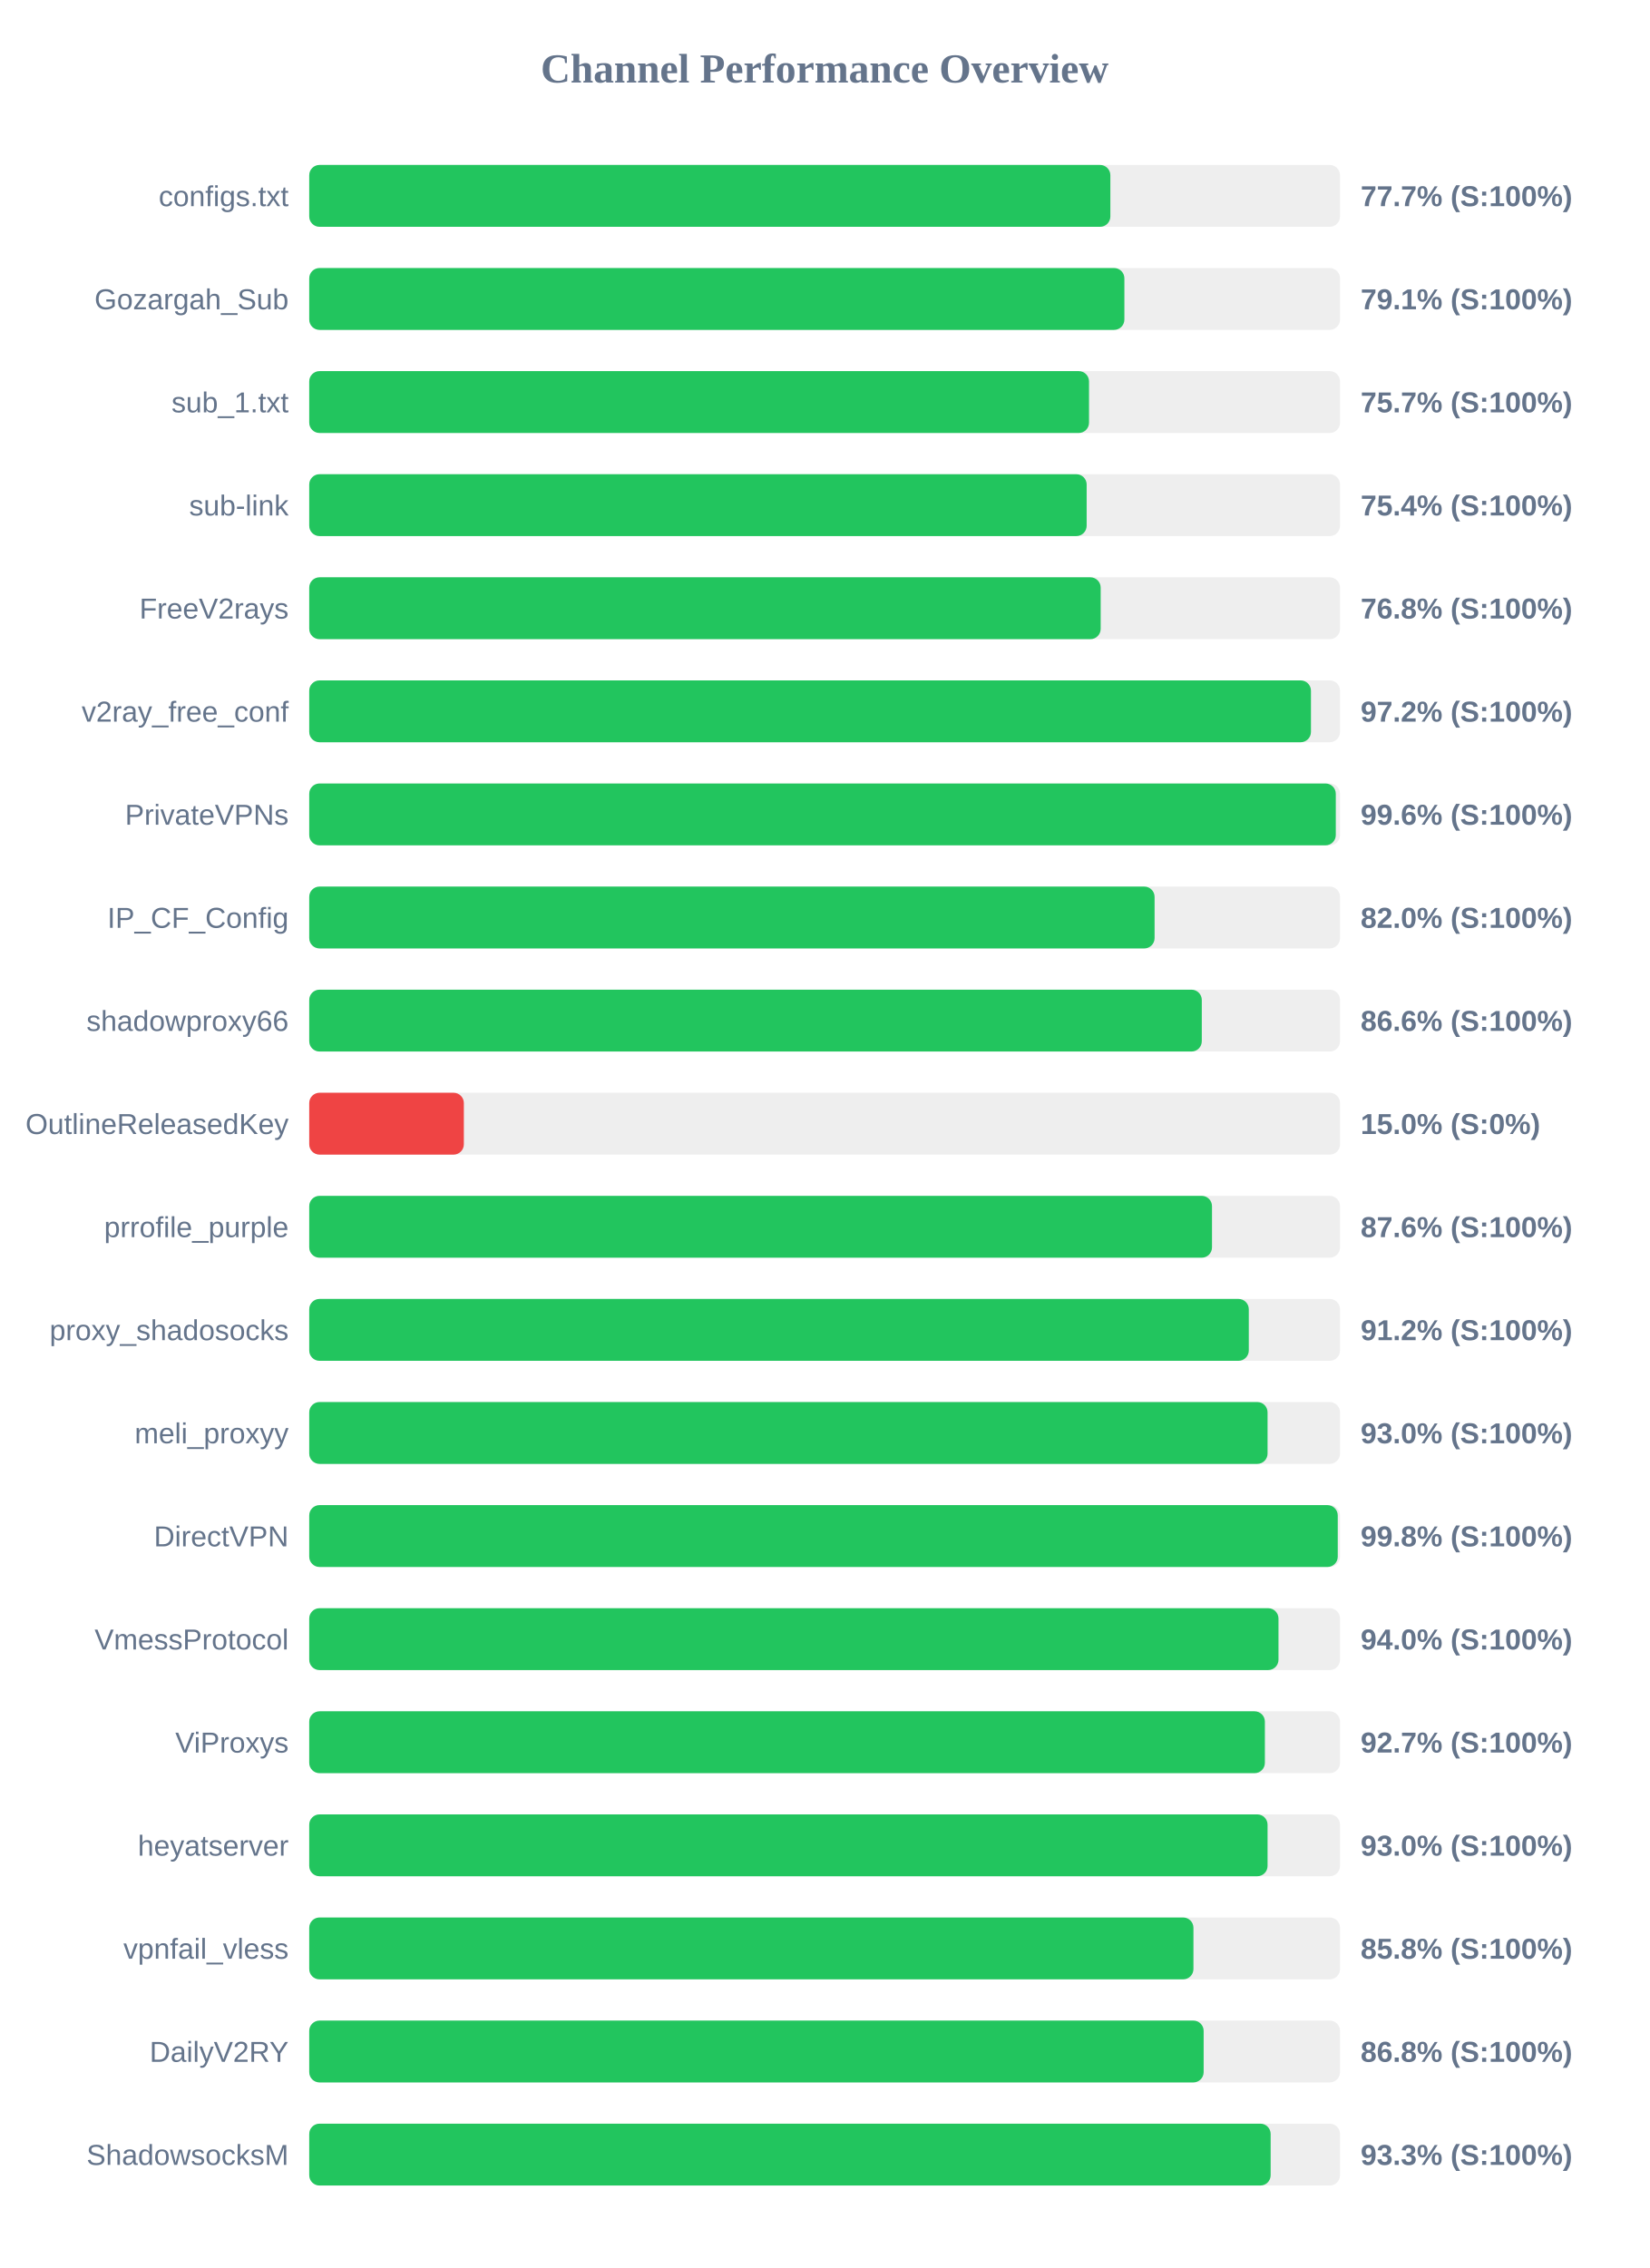
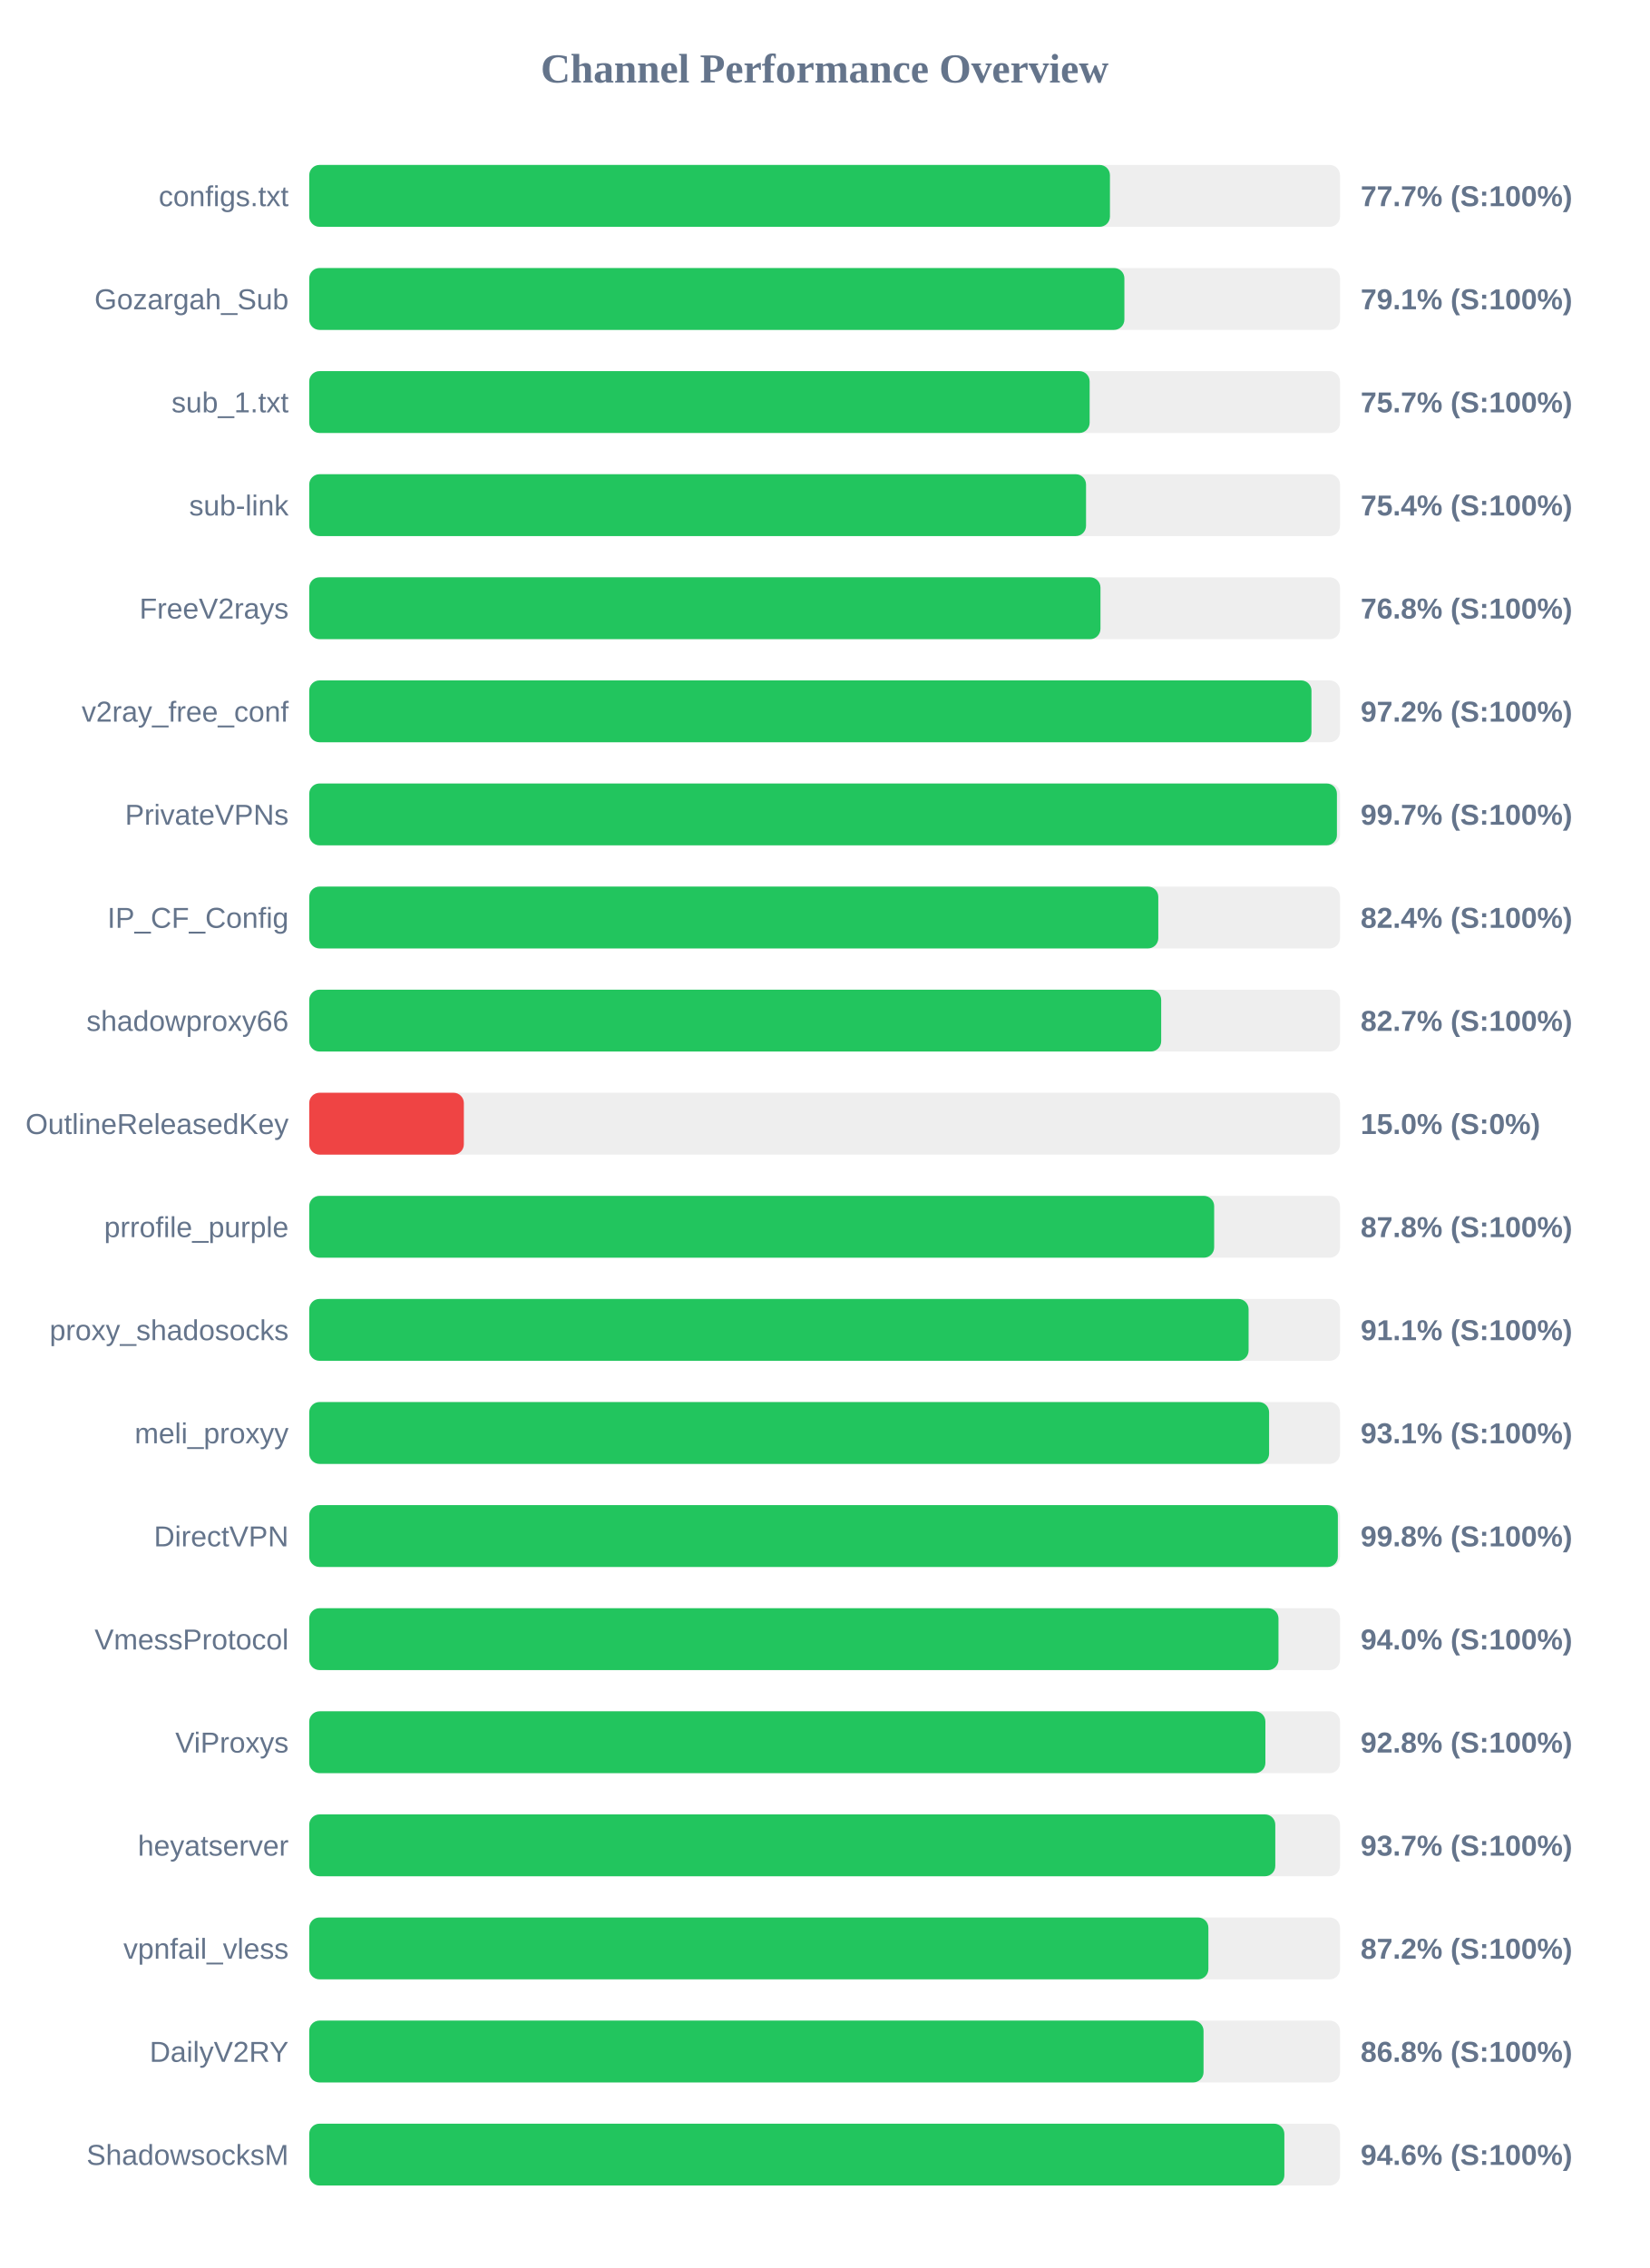
<svg xmlns="http://www.w3.org/2000/svg" width="800" height="1100" version="1.1">
  <style>
        .row { font: 14px Arial; fill: #64748b; }
        .score { font: bold 14px Arial; fill: #64748b; }
    </style>
  <text x="400" y="40" text-anchor="middle" font-size="20px" font-weight="bold" fill="#64748b">Channel Performance Overview</text>
  <rect x="150" y="80" width="500" height="30" fill="#eee" rx="5" />
-   <rect x="150" y="80" width="388.6" height="30" fill="#22c55e" rx="5" />
+   <rect x="150" y="80" width="388.4" height="30" fill="#22c55e" rx="5" />
  <text x="140" y="100" text-anchor="end" class="row">configs.txt</text>
  <text x="660" y="100" text-anchor="start" class="score">77.7% (S:100%)</text>
  <rect x="150" y="130" width="500" height="30" fill="#eee" rx="5" />
  <rect x="150" y="130" width="395.4" height="30" fill="#22c55e" rx="5" />
  <text x="140" y="150" text-anchor="end" class="row">Gozargah_Sub</text>
  <text x="660" y="150" text-anchor="start" class="score">79.1% (S:100%)</text>
  <rect x="150" y="180" width="500" height="30" fill="#eee" rx="5" />
-   <rect x="150" y="180" width="378.25" height="30" fill="#22c55e" rx="5" />
+   <rect x="150" y="180" width="378.55" height="30" fill="#22c55e" rx="5" />
  <text x="140" y="200" text-anchor="end" class="row">sub_1.txt</text>
  <text x="660" y="200" text-anchor="start" class="score">75.7% (S:100%)</text>
  <rect x="150" y="230" width="500" height="30" fill="#eee" rx="5" />
-   <rect x="150" y="230" width="377.1" height="30" fill="#22c55e" rx="5" />
+   <rect x="150" y="230" width="376.8" height="30" fill="#22c55e" rx="5" />
  <text x="140" y="250" text-anchor="end" class="row">sub-link</text>
  <text x="660" y="250" text-anchor="start" class="score">75.4% (S:100%)</text>
  <rect x="150" y="280" width="500" height="30" fill="#eee" rx="5" />
-   <rect x="150" y="280" width="383.9" height="30" fill="#22c55e" rx="5" />
+   <rect x="150" y="280" width="383.8" height="30" fill="#22c55e" rx="5" />
  <text x="140" y="300" text-anchor="end" class="row">FreeV2rays</text>
  <text x="660" y="300" text-anchor="start" class="score">76.8% (S:100%)</text>
  <rect x="150" y="330" width="500" height="30" fill="#eee" rx="5" />
-   <rect x="150" y="330" width="485.9" height="30" fill="#22c55e" rx="5" />
+   <rect x="150" y="330" width="486.15" height="30" fill="#22c55e" rx="5" />
  <text x="140" y="350" text-anchor="end" class="row">v2ray_free_conf</text>
  <text x="660" y="350" text-anchor="start" class="score">97.2% (S:100%)</text>
  <rect x="150" y="380" width="500" height="30" fill="#eee" rx="5" />
-   <rect x="150" y="380" width="497.95" height="30" fill="#22c55e" rx="5" />
+   <rect x="150" y="380" width="498.5" height="30" fill="#22c55e" rx="5" />
  <text x="140" y="400" text-anchor="end" class="row">PrivateVPNs</text>
-   <text x="660" y="400" text-anchor="start" class="score">99.6% (S:100%)</text>
+   <text x="660" y="400" text-anchor="start" class="score">99.7% (S:100%)</text>
  <rect x="150" y="430" width="500" height="30" fill="#eee" rx="5" />
-   <rect x="150" y="430" width="410.05" height="30" fill="#22c55e" rx="5" />
+   <rect x="150" y="430" width="411.85" height="30" fill="#22c55e" rx="5" />
  <text x="140" y="450" text-anchor="end" class="row">IP_CF_Config</text>
-   <text x="660" y="450" text-anchor="start" class="score">82.0% (S:100%)</text>
+   <text x="660" y="450" text-anchor="start" class="score">82.4% (S:100%)</text>
  <rect x="150" y="480" width="500" height="30" fill="#eee" rx="5" />
-   <rect x="150" y="480" width="432.95" height="30" fill="#22c55e" rx="5" />
+   <rect x="150" y="480" width="413.25" height="30" fill="#22c55e" rx="5" />
  <text x="140" y="500" text-anchor="end" class="row">shadowproxy66</text>
-   <text x="660" y="500" text-anchor="start" class="score">86.6% (S:100%)</text>
+   <text x="660" y="500" text-anchor="start" class="score">82.7% (S:100%)</text>
  <rect x="150" y="530" width="500" height="30" fill="#eee" rx="5" />
  <rect x="150" y="530" width="75.0" height="30" fill="#ef4444" rx="5" />
  <text x="140" y="550" text-anchor="end" class="row">OutlineReleasedKey</text>
  <text x="660" y="550" text-anchor="start" class="score">15.0% (S:0%)</text>
  <rect x="150" y="580" width="500" height="30" fill="#eee" rx="5" />
-   <rect x="150" y="580" width="437.9" height="30" fill="#22c55e" rx="5" />
+   <rect x="150" y="580" width="438.95" height="30" fill="#22c55e" rx="5" />
  <text x="140" y="600" text-anchor="end" class="row">prrofile_purple</text>
-   <text x="660" y="600" text-anchor="start" class="score">87.6% (S:100%)</text>
+   <text x="660" y="600" text-anchor="start" class="score">87.8% (S:100%)</text>
  <rect x="150" y="630" width="500" height="30" fill="#eee" rx="5" />
-   <rect x="150" y="630" width="455.75" height="30" fill="#22c55e" rx="5" />
+   <rect x="150" y="630" width="455.65" height="30" fill="#22c55e" rx="5" />
  <text x="140" y="650" text-anchor="end" class="row">proxy_shadosocks</text>
-   <text x="660" y="650" text-anchor="start" class="score">91.2% (S:100%)</text>
+   <text x="660" y="650" text-anchor="start" class="score">91.1% (S:100%)</text>
  <rect x="150" y="680" width="500" height="30" fill="#eee" rx="5" />
-   <rect x="150" y="680" width="464.85" height="30" fill="#22c55e" rx="5" />
+   <rect x="150" y="680" width="465.6" height="30" fill="#22c55e" rx="5" />
  <text x="140" y="700" text-anchor="end" class="row">meli_proxyy</text>
-   <text x="660" y="700" text-anchor="start" class="score">93.0% (S:100%)</text>
+   <text x="660" y="700" text-anchor="start" class="score">93.1% (S:100%)</text>
  <rect x="150" y="730" width="500" height="30" fill="#eee" rx="5" />
-   <rect x="150" y="730" width="498.9" height="30" fill="#22c55e" rx="5" />
+   <rect x="150" y="730" width="498.95" height="30" fill="#22c55e" rx="5" />
  <text x="140" y="750" text-anchor="end" class="row">DirectVPN</text>
  <text x="660" y="750" text-anchor="start" class="score">99.8% (S:100%)</text>
  <rect x="150" y="780" width="500" height="30" fill="#eee" rx="5" />
  <rect x="150" y="780" width="470.15" height="30" fill="#22c55e" rx="5" />
  <text x="140" y="800" text-anchor="end" class="row">VmessProtocol</text>
  <text x="660" y="800" text-anchor="start" class="score">94.0% (S:100%)</text>
  <rect x="150" y="830" width="500" height="30" fill="#eee" rx="5" />
-   <rect x="150" y="830" width="463.55" height="30" fill="#22c55e" rx="5" />
+   <rect x="150" y="830" width="463.8" height="30" fill="#22c55e" rx="5" />
  <text x="140" y="850" text-anchor="end" class="row">ViProxys</text>
-   <text x="660" y="850" text-anchor="start" class="score">92.7% (S:100%)</text>
+   <text x="660" y="850" text-anchor="start" class="score">92.8% (S:100%)</text>
  <rect x="150" y="880" width="500" height="30" fill="#eee" rx="5" />
-   <rect x="150" y="880" width="464.85" height="30" fill="#22c55e" rx="5" />
+   <rect x="150" y="880" width="468.6" height="30" fill="#22c55e" rx="5" />
  <text x="140" y="900" text-anchor="end" class="row">heyatserver</text>
-   <text x="660" y="900" text-anchor="start" class="score">93.0% (S:100%)</text>
+   <text x="660" y="900" text-anchor="start" class="score">93.7% (S:100%)</text>
  <rect x="150" y="930" width="500" height="30" fill="#eee" rx="5" />
-   <rect x="150" y="930" width="428.9" height="30" fill="#22c55e" rx="5" />
+   <rect x="150" y="930" width="436.15" height="30" fill="#22c55e" rx="5" />
  <text x="140" y="950" text-anchor="end" class="row">vpnfail_vless</text>
-   <text x="660" y="950" text-anchor="start" class="score">85.8% (S:100%)</text>
+   <text x="660" y="950" text-anchor="start" class="score">87.2% (S:100%)</text>
  <rect x="150" y="980" width="500" height="30" fill="#eee" rx="5" />
-   <rect x="150" y="980" width="433.85" height="30" fill="#22c55e" rx="5" />
+   <rect x="150" y="980" width="433.8" height="30" fill="#22c55e" rx="5" />
  <text x="140" y="1000" text-anchor="end" class="row">DailyV2RY</text>
  <text x="660" y="1000" text-anchor="start" class="score">86.8% (S:100%)</text>
  <rect x="150" y="1030" width="500" height="30" fill="#eee" rx="5" />
-   <rect x="150" y="1030" width="466.35" height="30" fill="#22c55e" rx="5" />
+   <rect x="150" y="1030" width="473.0" height="30" fill="#22c55e" rx="5" />
  <text x="140" y="1050" text-anchor="end" class="row">ShadowsocksM</text>
-   <text x="660" y="1050" text-anchor="start" class="score">93.3% (S:100%)</text>
+   <text x="660" y="1050" text-anchor="start" class="score">94.6% (S:100%)</text>
</svg>
